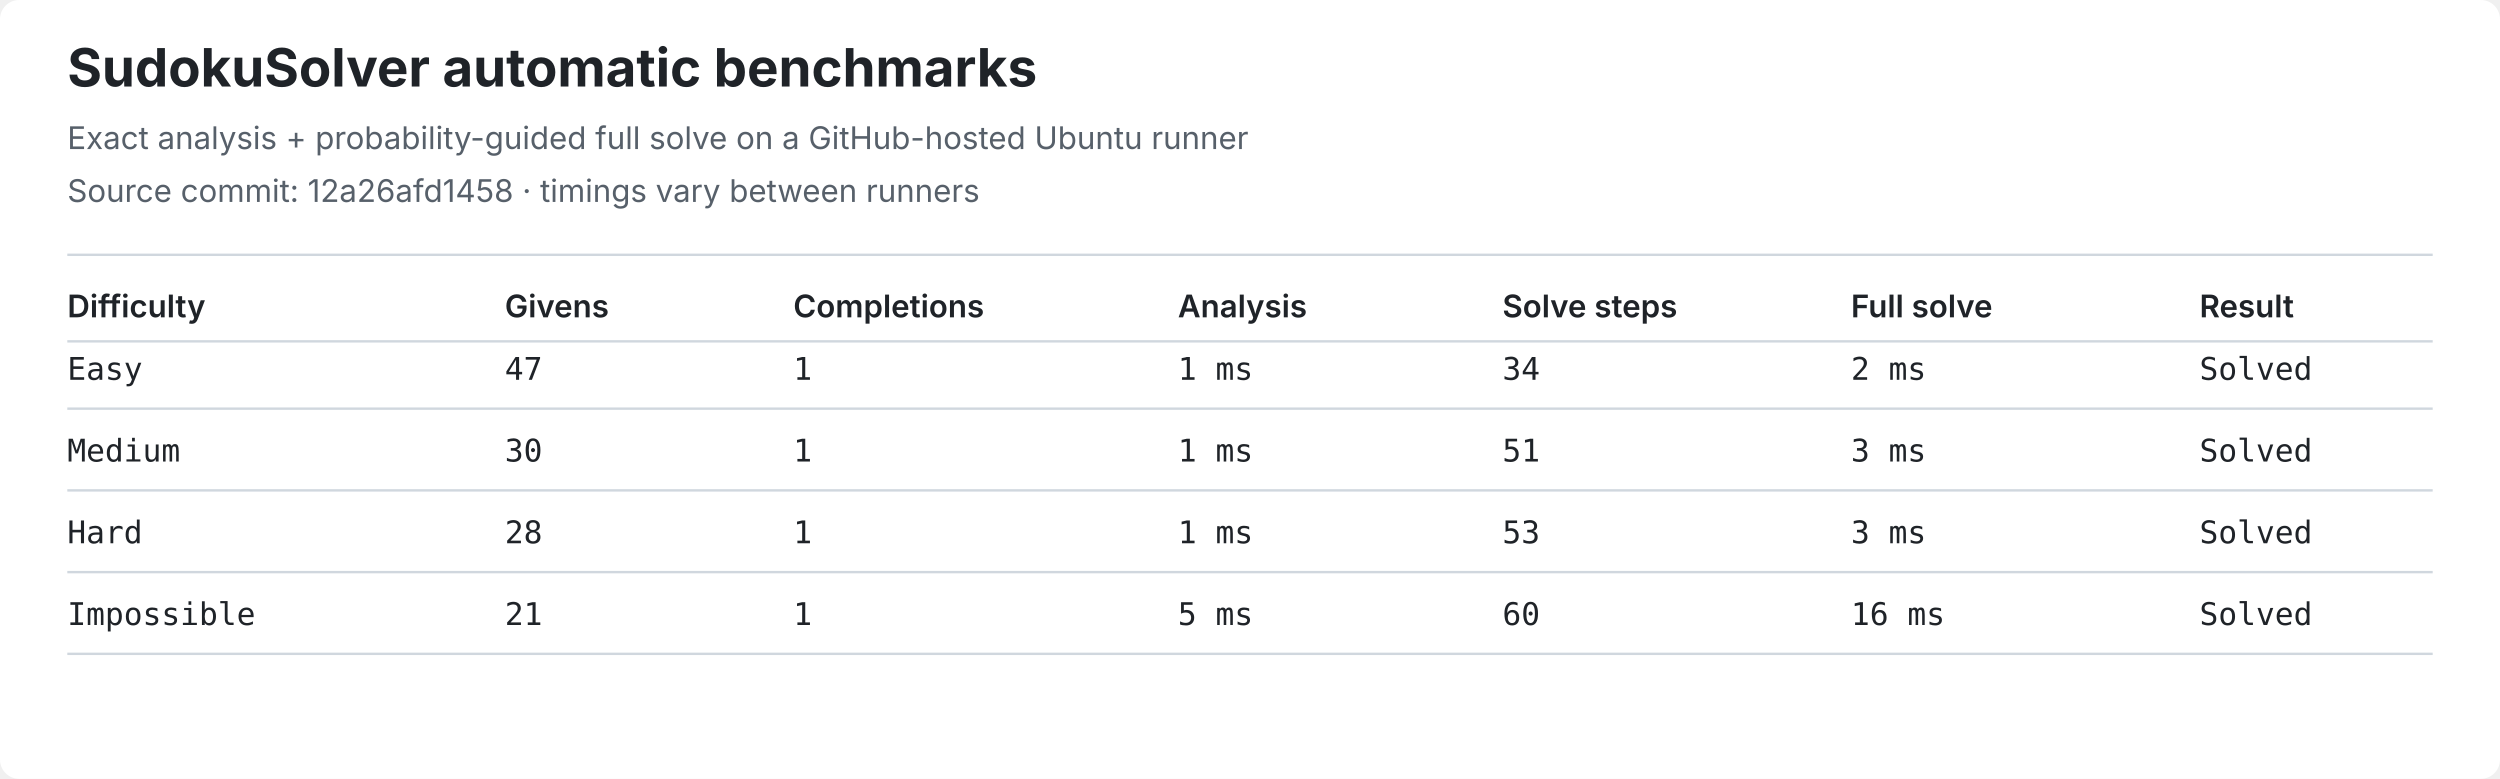
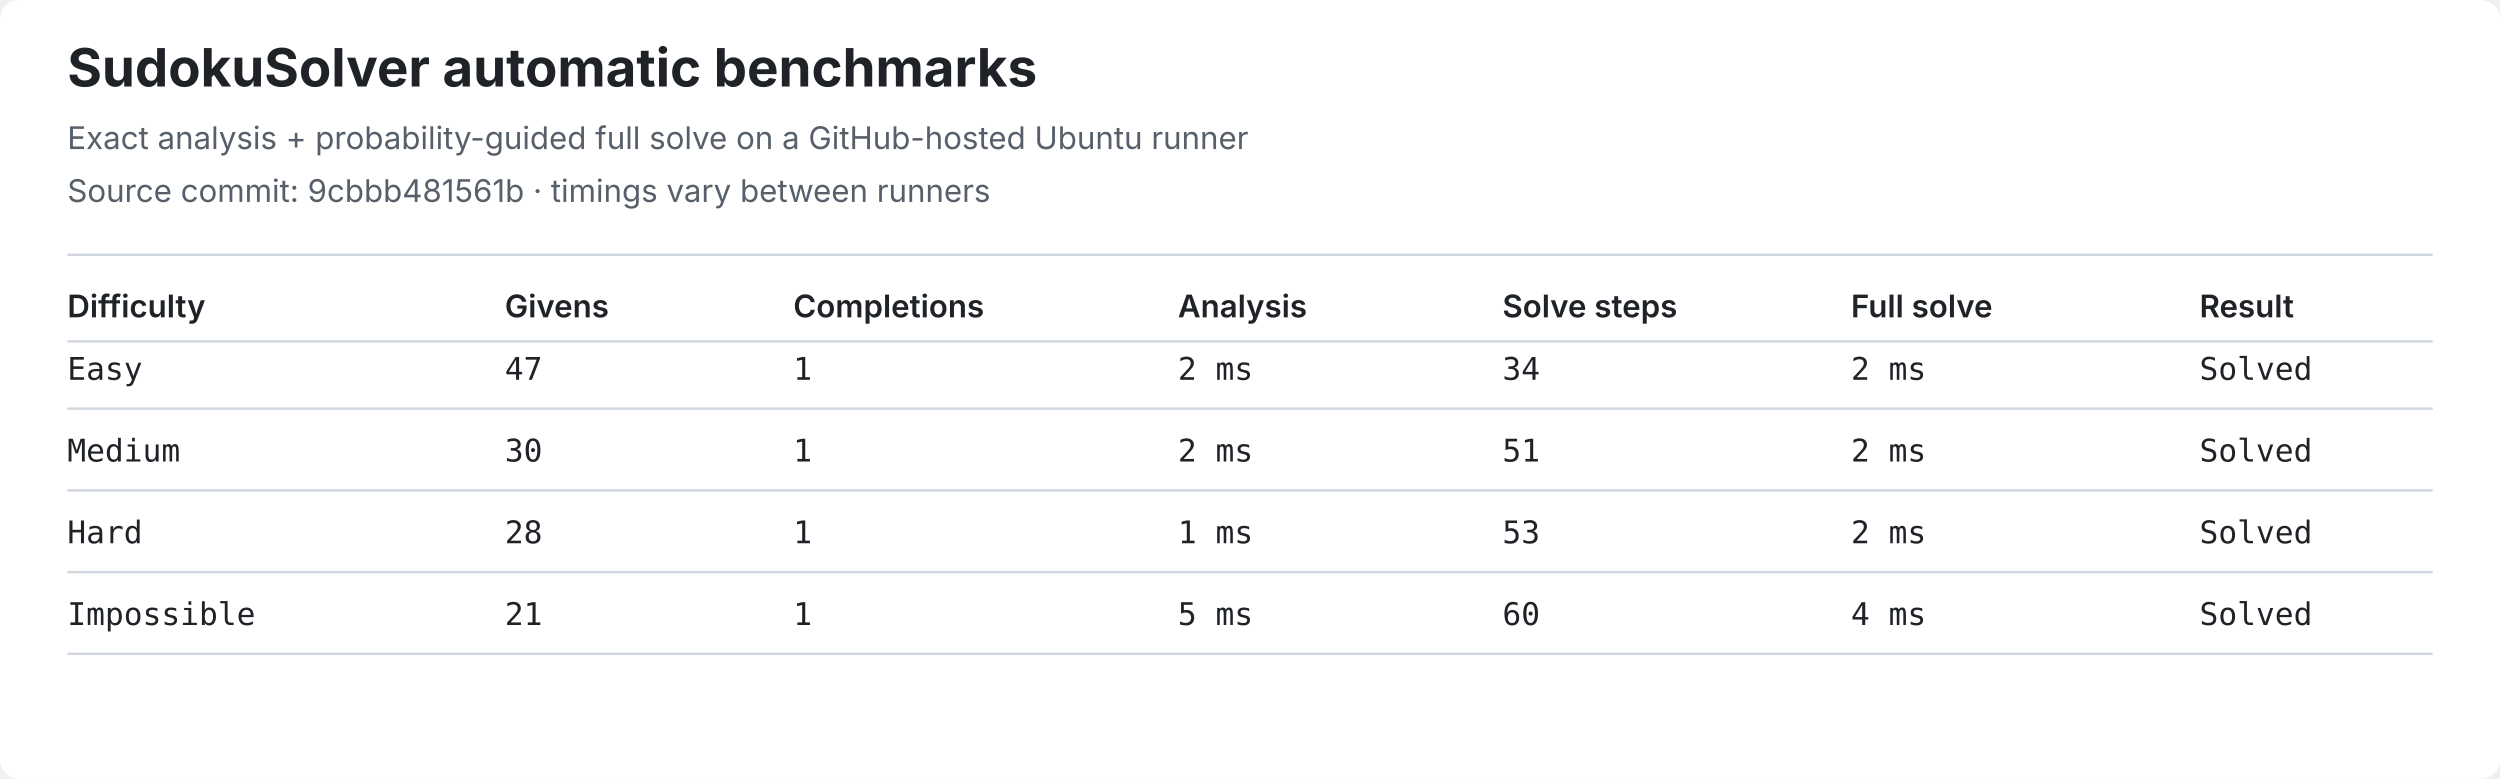
<svg xmlns="http://www.w3.org/2000/svg" width="1040" height="324" viewBox="0 0 1040 324" role="img" aria-label="Latest SudokuSolver benchmark results">
  <style>
.bg{fill:#ffffff}.title{font:700 22px -apple-system,BlinkMacSystemFont,Segoe UI,sans-serif;fill:#1f2328}
.meta{font:13px -apple-system,BlinkMacSystemFont,Segoe UI,sans-serif;fill:#57606a}
.head{font:600 13px -apple-system,BlinkMacSystemFont,Segoe UI,sans-serif;fill:#1f2328}
.cell{font:13px ui-monospace,SFMono-Regular,Consolas,monospace;fill:#1f2328}
.line{stroke:#d0d7de;stroke-width:1}
</style>
  <rect class="bg" width="1040" height="324" rx="8" />
  <text class="title" x="28" y="36">SudokuSolver automatic benchmarks</text>
  <text class="meta" x="28" y="62">Exact analysis + probability-guided full solve on a GitHub-hosted Ubuntu runner</text>
-   <text class="meta" x="28" y="84">Source commit: 12a26afd1458 · timings vary between runners</text>
+   <text class="meta" x="28" y="84">Source commit: 9cbbb481561b · timings vary between runners</text>
  <line class="line" x1="28" y1="106" x2="1012" y2="106" />
  <text class="head" x="28" y="132">Difficulty</text>
  <text class="head" x="210" y="132">Givens</text>
  <text class="head" x="330" y="132">Completions</text>
  <text class="head" x="490" y="132">Analysis</text>
  <text class="head" x="625" y="132">Solve steps</text>
  <text class="head" x="770" y="132">Full solve</text>
  <text class="head" x="915" y="132">Result</text>
  <line class="line" x1="28" y1="142" x2="1012" y2="142" />
  <text class="cell" x="28" y="158">Easy</text>
  <text class="cell" x="210" y="158">47</text>
  <text class="cell" x="330" y="158">1</text>
-   <text class="cell" x="490" y="158">1 ms</text>
+   <text class="cell" x="490" y="158">2 ms</text>
  <text class="cell" x="625" y="158">34</text>
  <text class="cell" x="770" y="158">2 ms</text>
  <text class="cell" x="915" y="158">Solved</text>
  <line class="line" x1="28" y1="170" x2="1012" y2="170" />
  <text class="cell" x="28" y="192">Medium</text>
  <text class="cell" x="210" y="192">30</text>
  <text class="cell" x="330" y="192">1</text>
-   <text class="cell" x="490" y="192">1 ms</text>
+   <text class="cell" x="490" y="192">2 ms</text>
  <text class="cell" x="625" y="192">51</text>
-   <text class="cell" x="770" y="192">3 ms</text>
+   <text class="cell" x="770" y="192">2 ms</text>
  <text class="cell" x="915" y="192">Solved</text>
  <line class="line" x1="28" y1="204" x2="1012" y2="204" />
  <text class="cell" x="28" y="226">Hard</text>
  <text class="cell" x="210" y="226">28</text>
  <text class="cell" x="330" y="226">1</text>
  <text class="cell" x="490" y="226">1 ms</text>
  <text class="cell" x="625" y="226">53</text>
-   <text class="cell" x="770" y="226">3 ms</text>
+   <text class="cell" x="770" y="226">2 ms</text>
  <text class="cell" x="915" y="226">Solved</text>
  <line class="line" x1="28" y1="238" x2="1012" y2="238" />
  <text class="cell" x="28" y="260">Impossible</text>
  <text class="cell" x="210" y="260">21</text>
  <text class="cell" x="330" y="260">1</text>
  <text class="cell" x="490" y="260">5 ms</text>
  <text class="cell" x="625" y="260">60</text>
-   <text class="cell" x="770" y="260">16 ms</text>
+   <text class="cell" x="770" y="260">4 ms</text>
  <text class="cell" x="915" y="260">Solved</text>
  <line class="line" x1="28" y1="272" x2="1012" y2="272" />
</svg>
